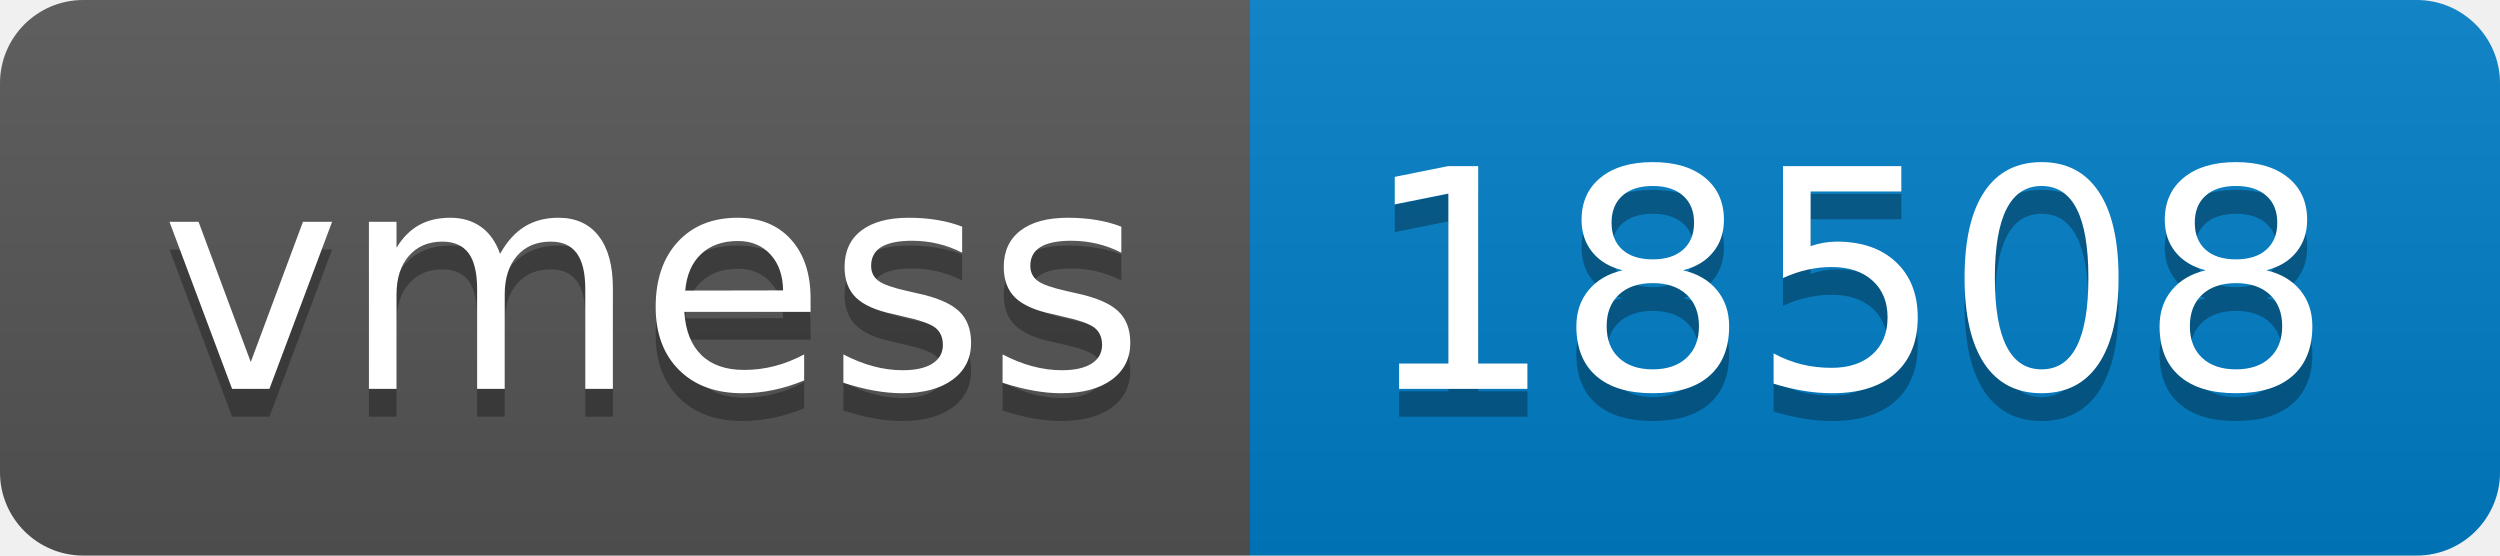
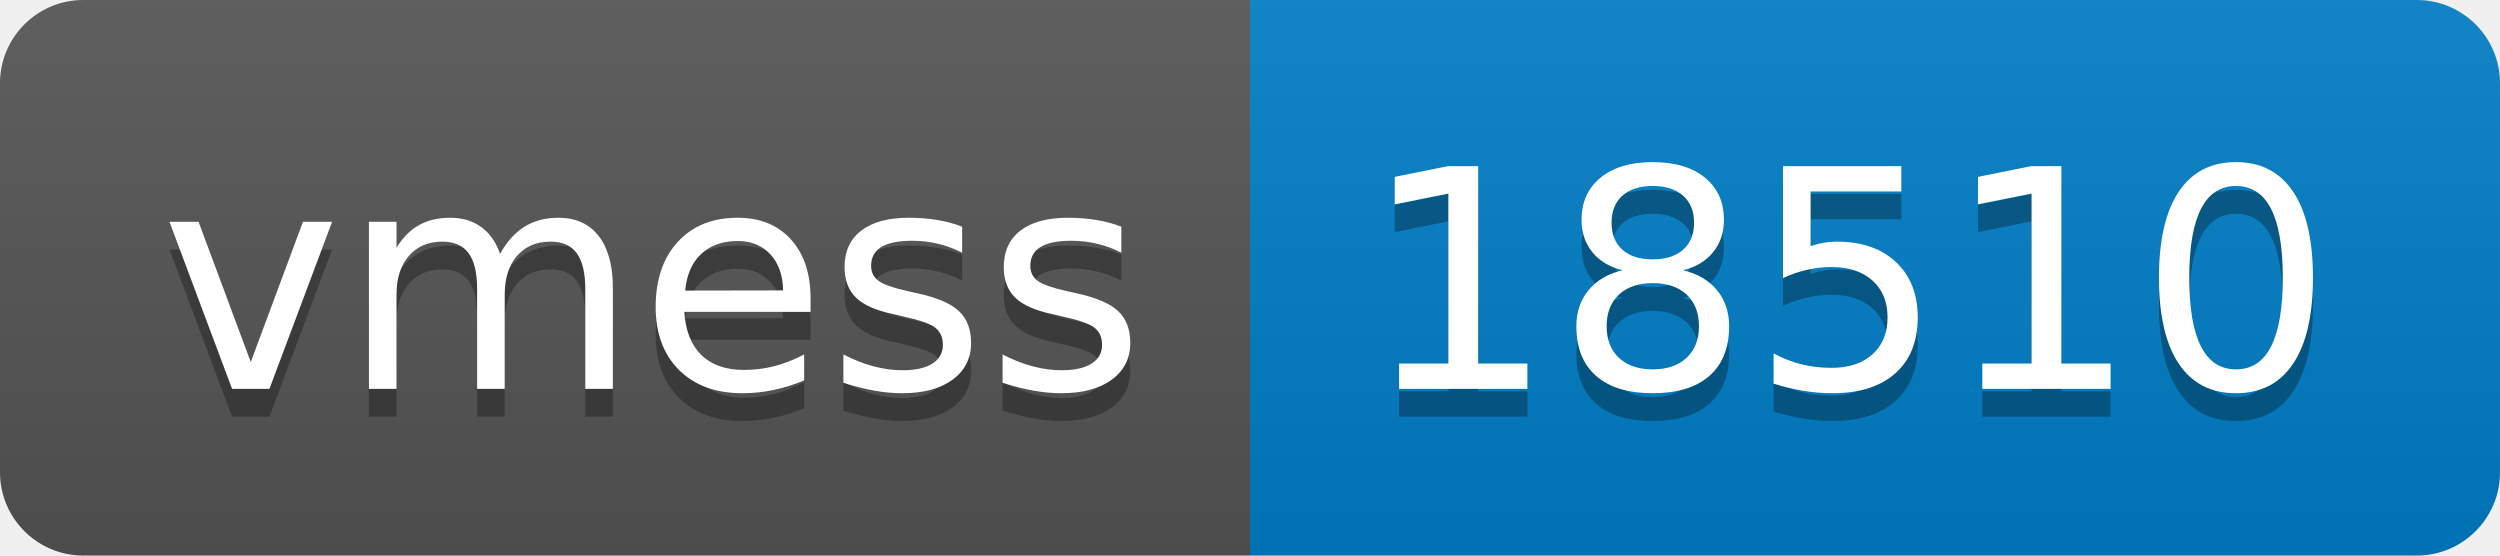
- <svg xmlns="http://www.w3.org/2000/svg" width="90" height="20" role="img" aria-label="vmess: 18508">
+ <svg xmlns="http://www.w3.org/2000/svg" width="90" height="20" role="img" aria-label="vmess: 18510">
  <linearGradient id="s" x2="0" y2="100%">
    <stop offset="0" stop-color="#bbb" stop-opacity=".1" />
    <stop offset="1" stop-opacity=".1" />
  </linearGradient>
  <clipPath id="r">
    <rect width="90" height="20" rx="3" fill="#fff" />
  </clipPath>
  <g clip-path="url(#r)">
    <rect width="45" height="20" fill="#555" />
    <rect x="45" width="45" height="20" fill="#007ec6" />
    <rect width="90" height="20" fill="url(#s)" />
  </g>
  <g fill="#fff" text-anchor="middle" font-family="Verdana,Geneva,DejaVu Sans,sans-serif" text-rendering="geometricPrecision" font-size="110">
    <text aria-hidden="true" x="235" y="150" fill="#010101" fill-opacity=".3" transform="scale(.1)" textLength="350">vmess</text>
    <text x="235" y="140" transform="scale(.1)" fill="#fff" textLength="350">vmess</text>
-     <text aria-hidden="true" x="665" y="150" fill="#010101" fill-opacity=".3" transform="scale(.1)" textLength="350">18508</text>
-     <text x="665" y="140" transform="scale(.1)" fill="#fff" textLength="350">18508</text>
+     <text aria-hidden="true" x="665" y="150" fill="#010101" fill-opacity=".3" transform="scale(.1)" textLength="350">18510</text>
+     <text x="665" y="140" transform="scale(.1)" fill="#fff" textLength="350">18510</text>
  </g>
</svg>
